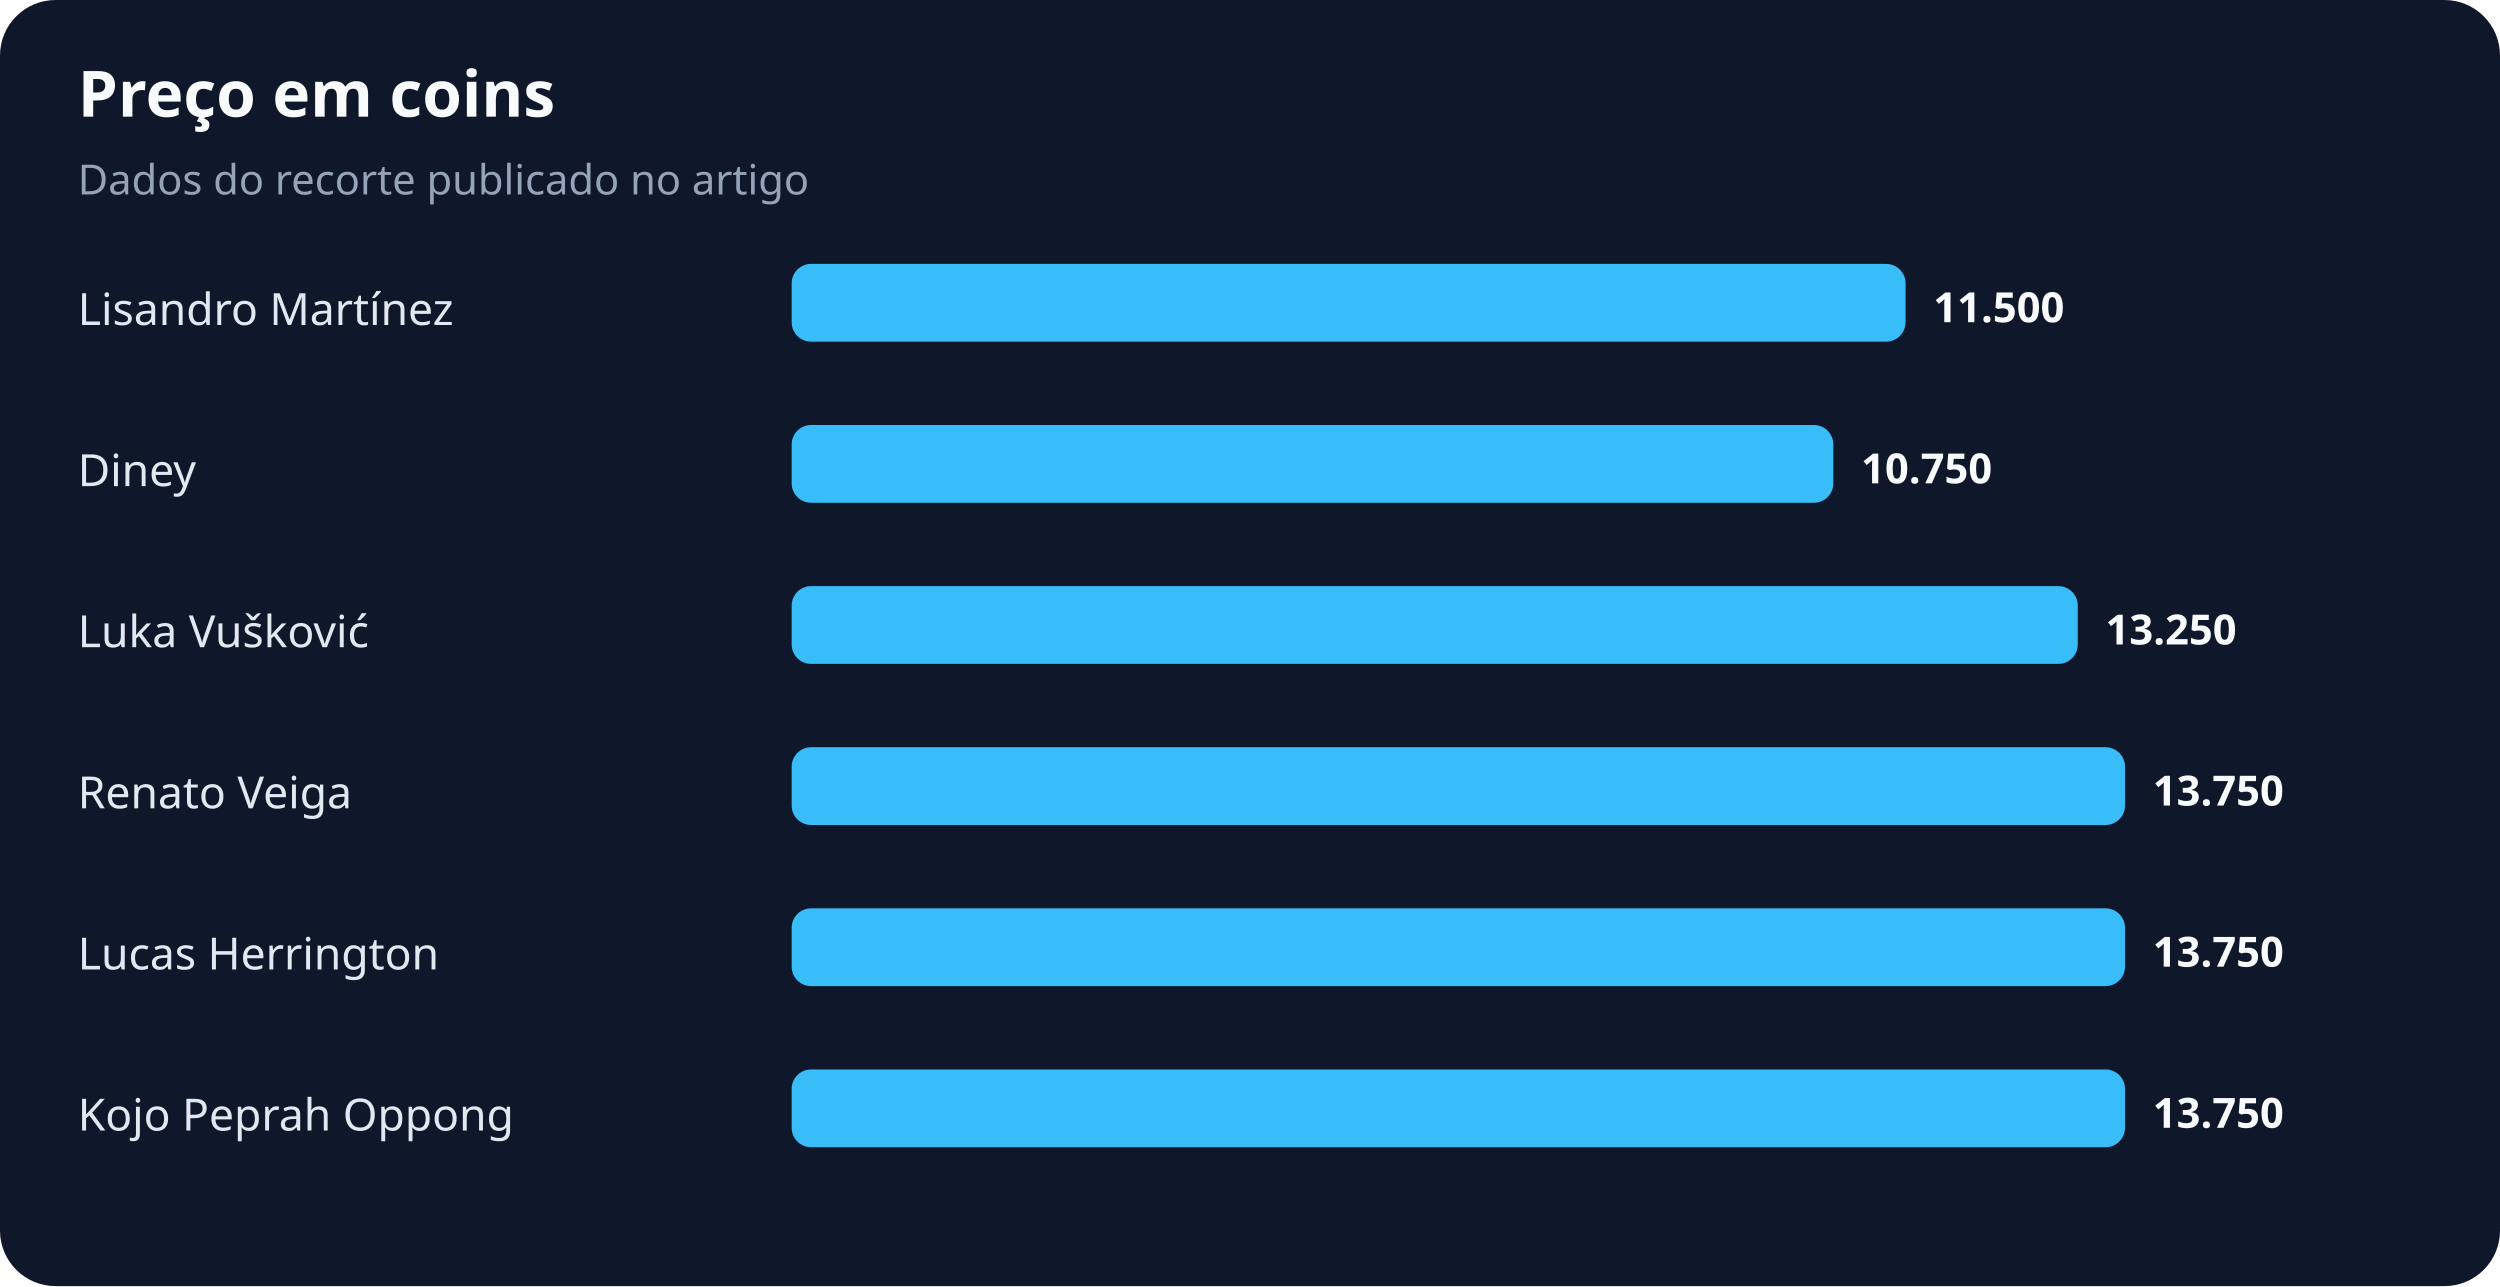
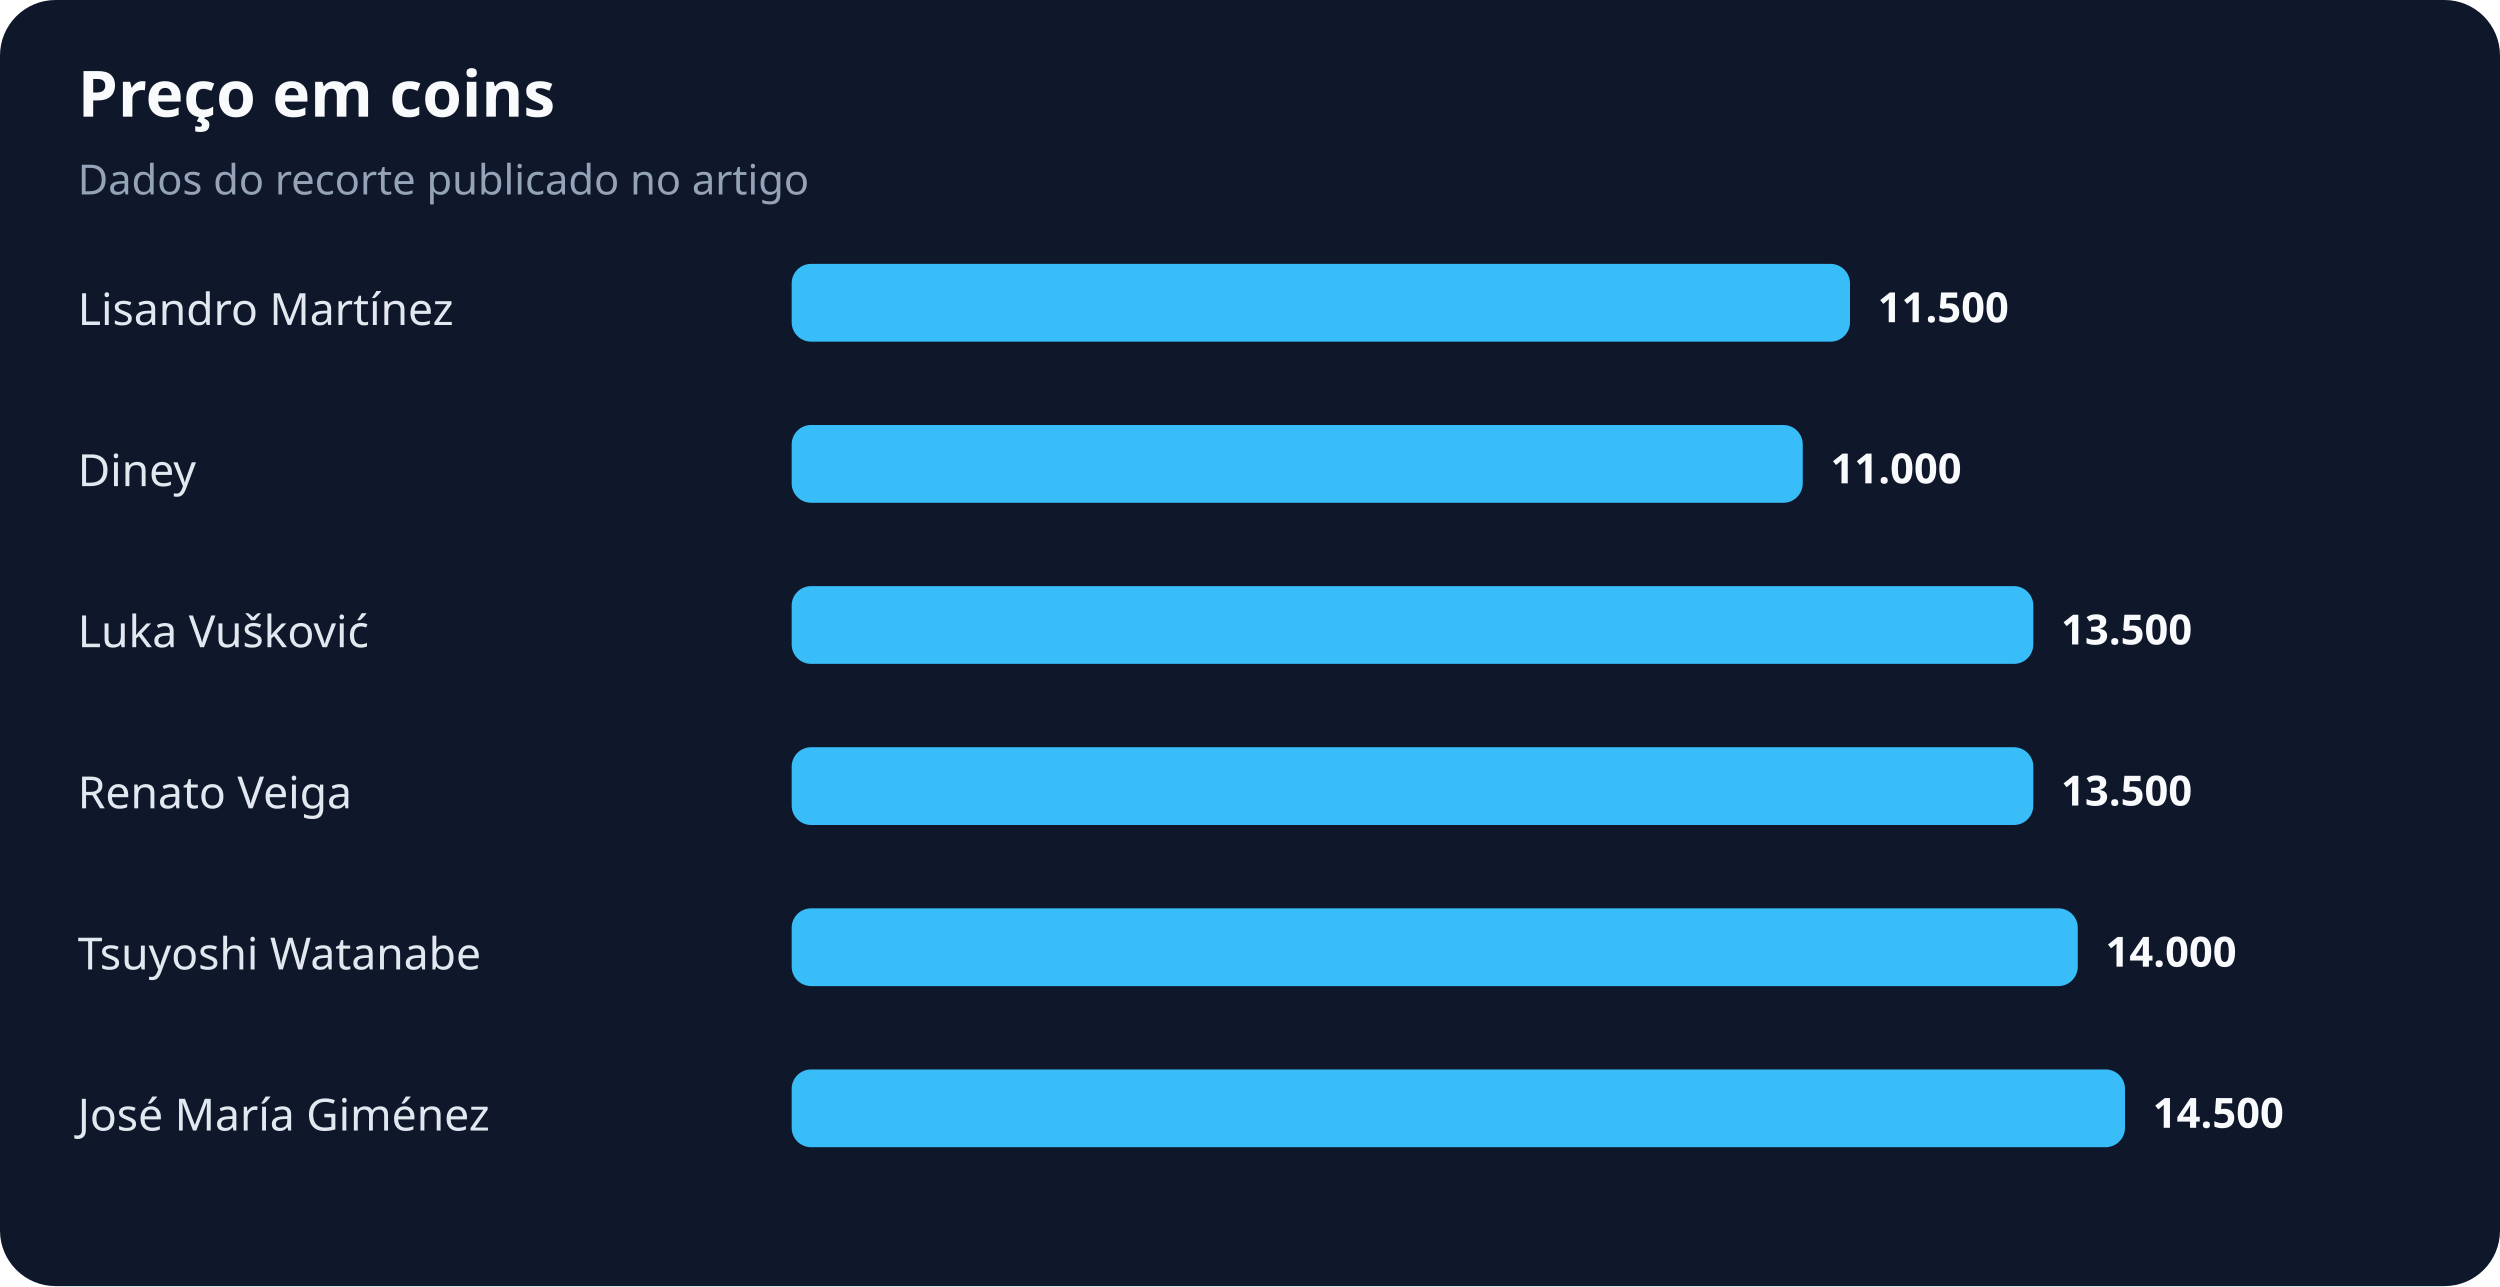
<svg xmlns="http://www.w3.org/2000/svg" width="900" height="463" viewBox="0 0 900 463" role="img" aria-labelledby="title desc">
  <rect width="100%" height="100%" rx="20" fill="#0f172a" />
  <text x="28" y="42" fill="#f8fafc" font-family="system-ui,sans-serif" font-size="23" font-weight="700">Preço em coins</text>
  <text x="28" y="70" fill="#94a3b8" font-family="system-ui,sans-serif" font-size="15">Dados do recorte publicado no artigo</text>
  <text x="28" y="117" fill="#e2e8f0" font-family="system-ui,sans-serif" font-size="16">Lisandro Martínez</text>
-   <rect x="285" y="95" width="401" height="28" rx="7" fill="#38bdf8" />
-   <text x="696" y="116" fill="#f8fafc" font-family="system-ui,sans-serif" font-size="15" font-weight="700">11.500</text>
+   <rect x="285" y="95" width="381" height="28" rx="7" fill="#38bdf8" />
+   <text x="676" y="116" fill="#f8fafc" font-family="system-ui,sans-serif" font-size="15" font-weight="700">11.500</text>
  <text x="28" y="175" fill="#e2e8f0" font-family="system-ui,sans-serif" font-size="16">Diney</text>
-   <rect x="285" y="153" width="375" height="28" rx="7" fill="#38bdf8" />
-   <text x="670" y="174" fill="#f8fafc" font-family="system-ui,sans-serif" font-size="15" font-weight="700">10.750</text>
+   <rect x="285" y="153" width="364" height="28" rx="7" fill="#38bdf8" />
+   <text x="659" y="174" fill="#f8fafc" font-family="system-ui,sans-serif" font-size="15" font-weight="700">11.000</text>
  <text x="28" y="233" fill="#e2e8f0" font-family="system-ui,sans-serif" font-size="16">Luka Vušković</text>
-   <rect x="285" y="211" width="463" height="28" rx="7" fill="#38bdf8" />
-   <text x="758" y="232" fill="#f8fafc" font-family="system-ui,sans-serif" font-size="15" font-weight="700">13.250</text>
+   <rect x="285" y="211" width="447" height="28" rx="7" fill="#38bdf8" />
+   <text x="742" y="232" fill="#f8fafc" font-family="system-ui,sans-serif" font-size="15" font-weight="700">13.500</text>
  <text x="28" y="291" fill="#e2e8f0" font-family="system-ui,sans-serif" font-size="16">Renato Veiga</text>
-   <rect x="285" y="269" width="480" height="28" rx="7" fill="#38bdf8" />
-   <text x="775" y="290" fill="#f8fafc" font-family="system-ui,sans-serif" font-size="15" font-weight="700">13.750</text>
-   <text x="28" y="349" fill="#e2e8f0" font-family="system-ui,sans-serif" font-size="16">Lucas Herrington</text>
-   <rect x="285" y="327" width="480" height="28" rx="7" fill="#38bdf8" />
-   <text x="775" y="348" fill="#f8fafc" font-family="system-ui,sans-serif" font-size="15" font-weight="700">13.750</text>
-   <text x="28" y="407" fill="#e2e8f0" font-family="system-ui,sans-serif" font-size="16">Kojo Peprah Oppong</text>
+   <rect x="285" y="269" width="447" height="28" rx="7" fill="#38bdf8" />
+   <text x="742" y="290" fill="#f8fafc" font-family="system-ui,sans-serif" font-size="15" font-weight="700">13.500</text>
+   <text x="28" y="349" fill="#e2e8f0" font-family="system-ui,sans-serif" font-size="16">Tsuyoshi Watanabe</text>
+   <rect x="285" y="327" width="463" height="28" rx="7" fill="#38bdf8" />
+   <text x="758" y="348" fill="#f8fafc" font-family="system-ui,sans-serif" font-size="15" font-weight="700">14.000</text>
+   <text x="28" y="407" fill="#e2e8f0" font-family="system-ui,sans-serif" font-size="16">José María Giménez</text>
  <rect x="285" y="385" width="480" height="28" rx="7" fill="#38bdf8" />
-   <text x="775" y="406" fill="#f8fafc" font-family="system-ui,sans-serif" font-size="15" font-weight="700">13.750</text>
+   <text x="775" y="406" fill="#f8fafc" font-family="system-ui,sans-serif" font-size="15" font-weight="700">14.500</text>
</svg>
